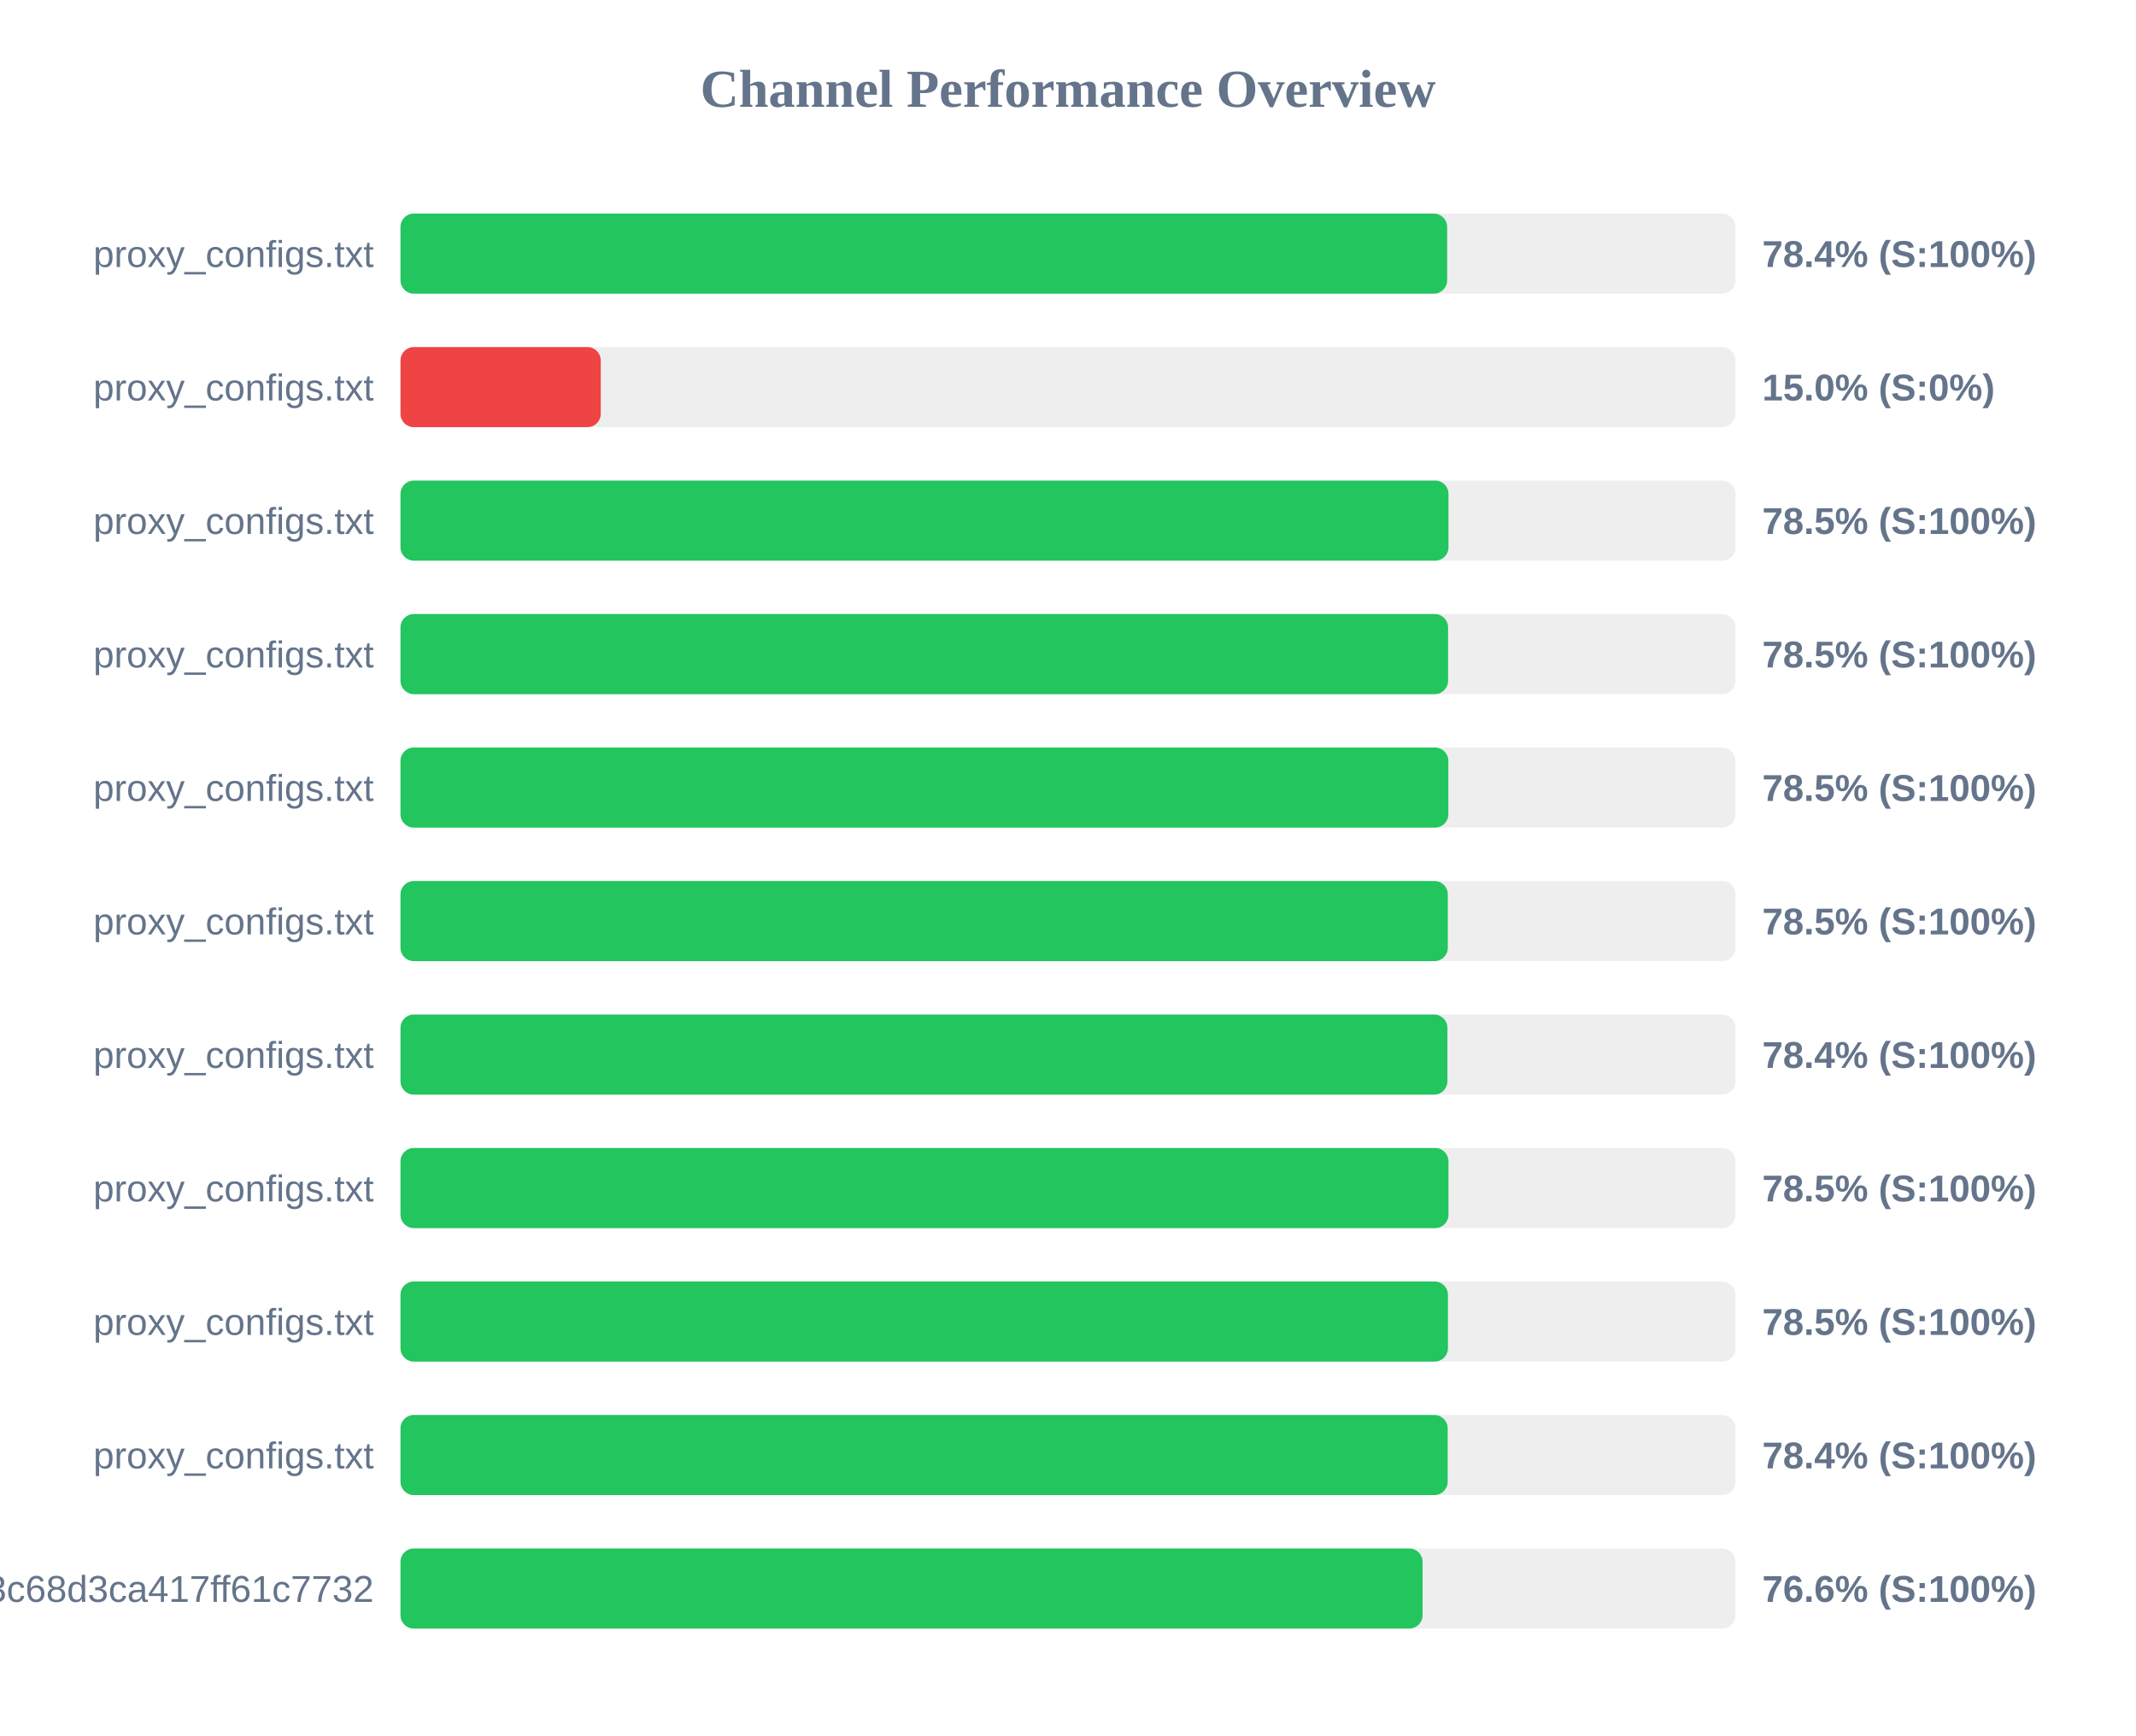
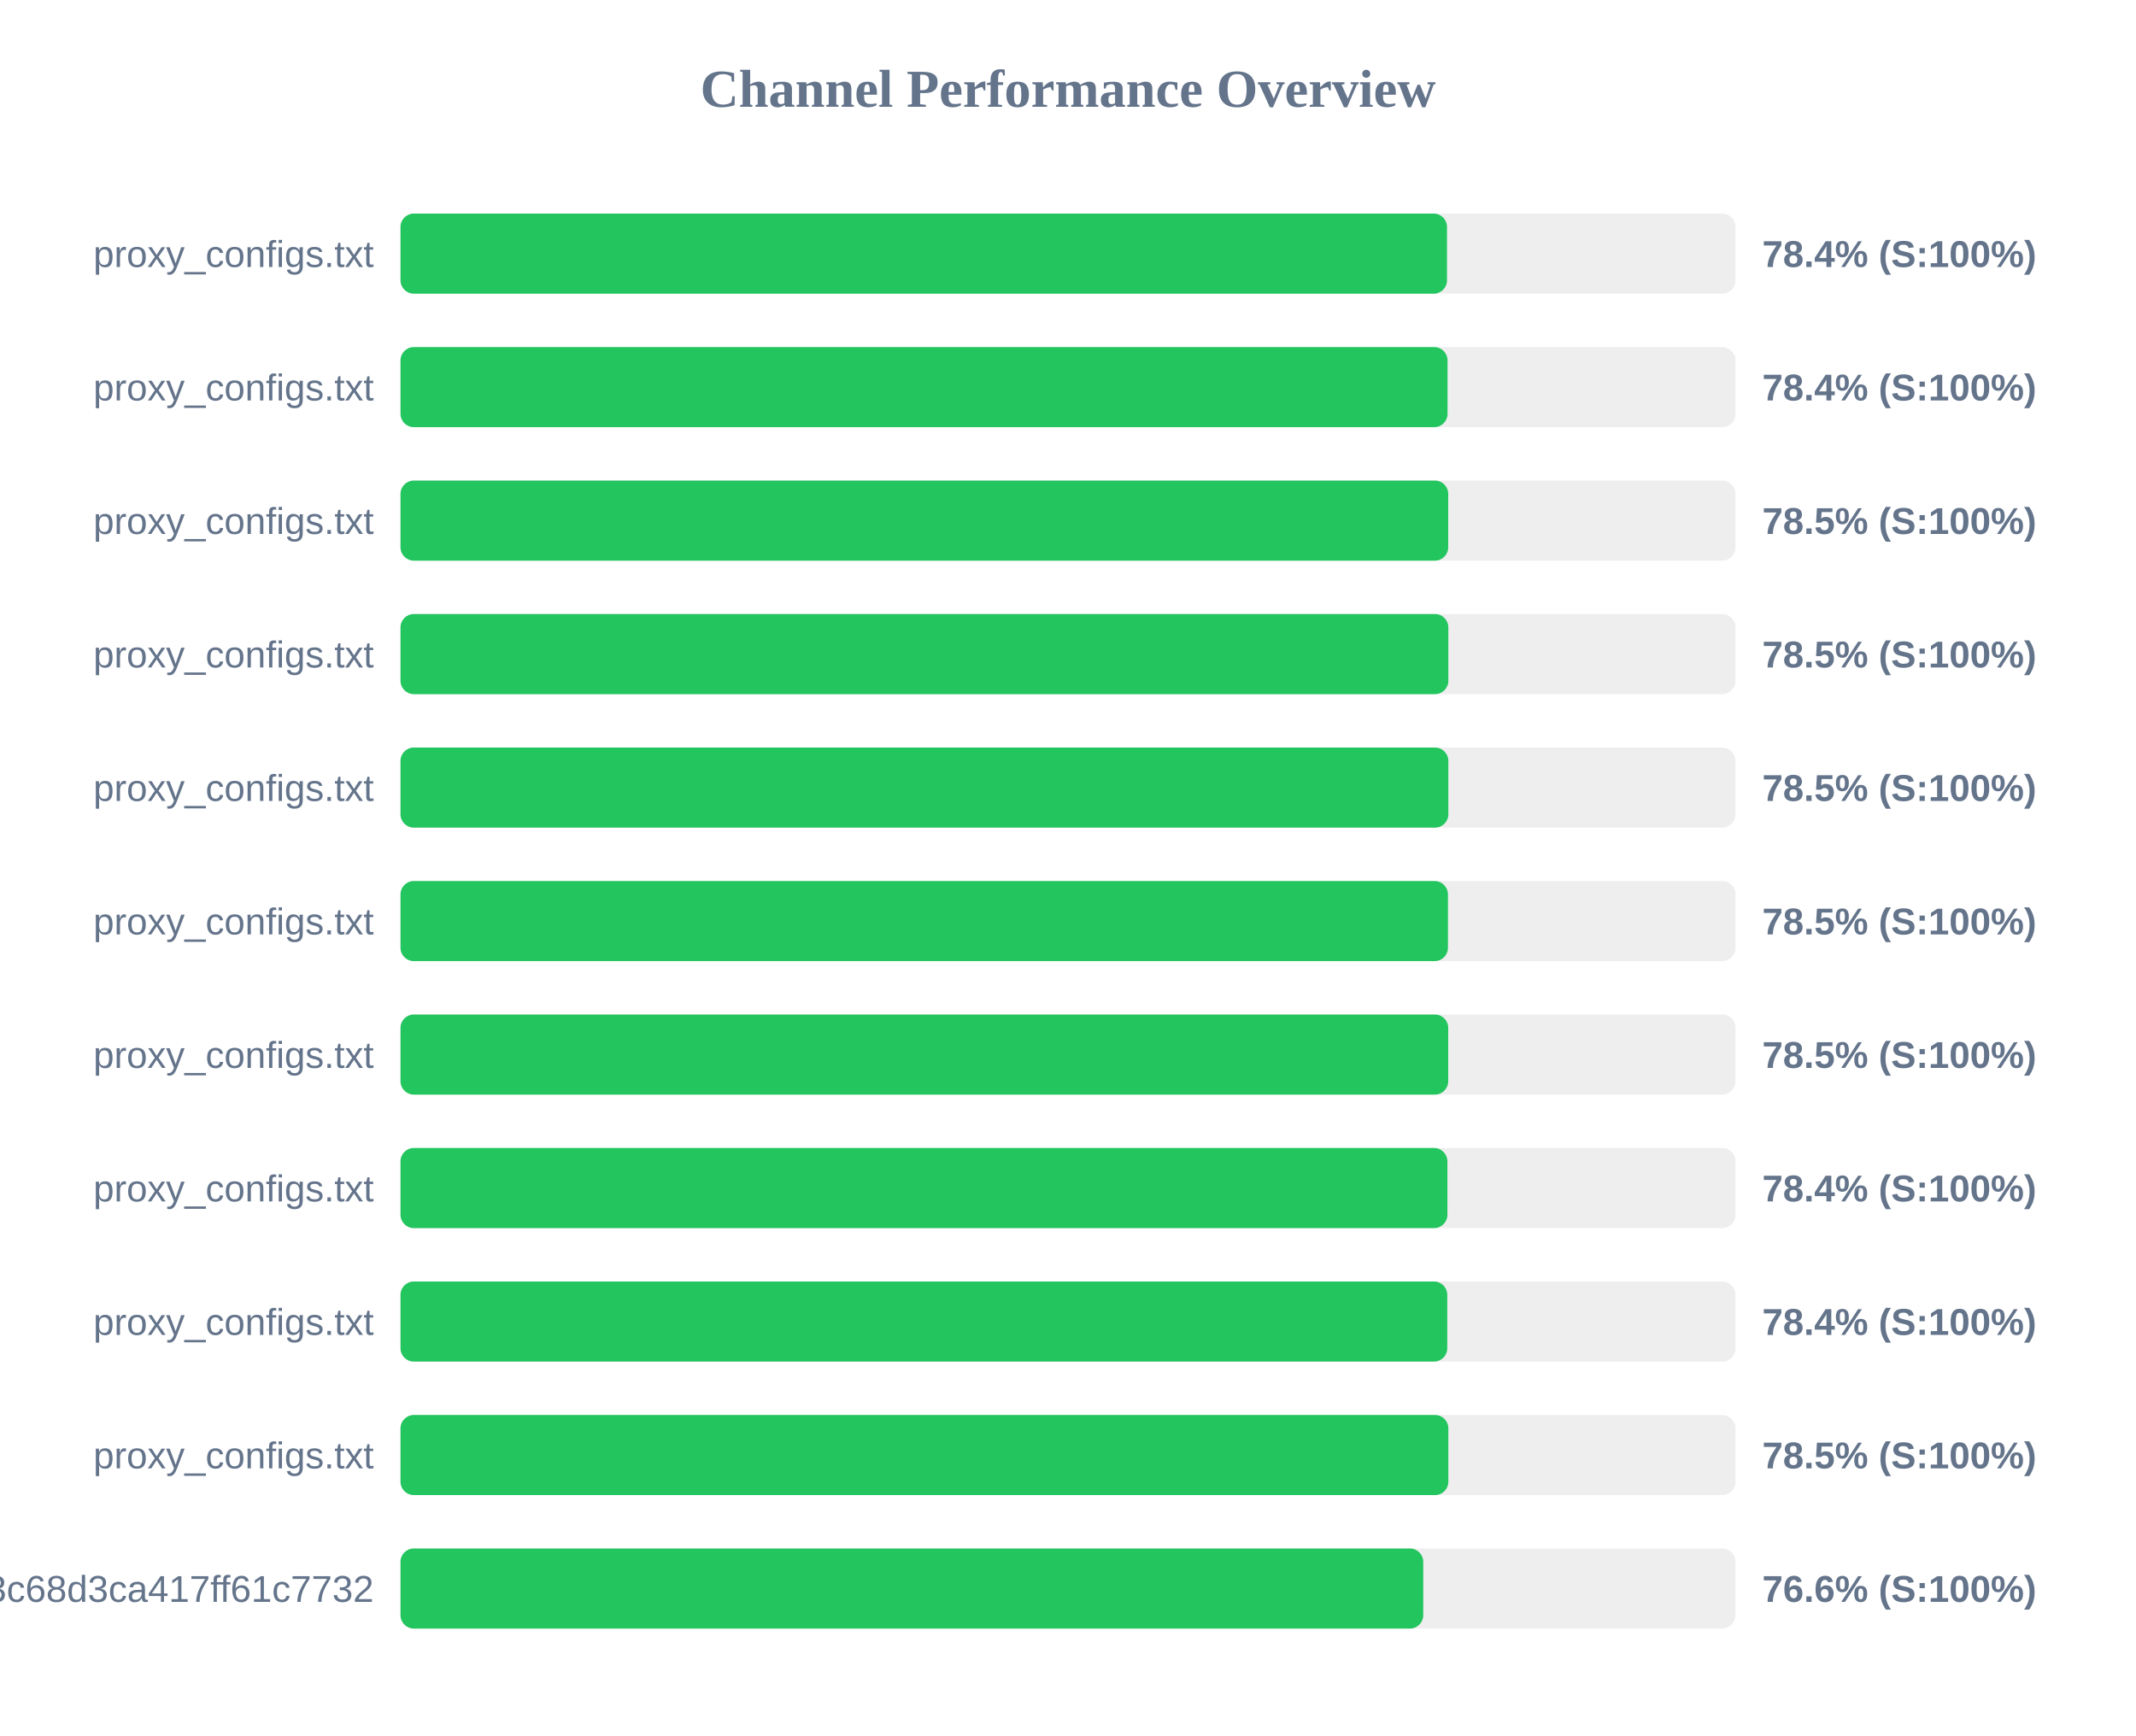
<svg xmlns="http://www.w3.org/2000/svg" width="800" height="650" version="1.1">
  <style>
        .row { font: 14px Arial; fill: #64748b; }
        .score { font: bold 14px Arial; fill: #64748b; }
    </style>
  <text x="400" y="40" text-anchor="middle" font-size="20px" font-weight="bold" fill="#64748b">Channel Performance Overview</text>
  <rect x="150" y="80" width="500" height="30" fill="#eee" rx="5" />
-   <rect x="150" y="80" width="392.0" height="30" fill="#22c55e" rx="5" />
+   <rect x="150" y="80" width="391.95" height="30" fill="#22c55e" rx="5" />
  <text x="140" y="100" text-anchor="end" class="row">proxy_configs.txt</text>
  <text x="660" y="100" text-anchor="start" class="score">78.4% (S:100%)</text>
  <rect x="150" y="130" width="500" height="30" fill="#eee" rx="5" />
-   <rect x="150" y="130" width="75.0" height="30" fill="#ef4444" rx="5" />
+   <rect x="150" y="130" width="392.15" height="30" fill="#22c55e" rx="5" />
  <text x="140" y="150" text-anchor="end" class="row">proxy_configs.txt</text>
-   <text x="660" y="150" text-anchor="start" class="score">15.0% (S:0%)</text>
+   <text x="660" y="150" text-anchor="start" class="score">78.4% (S:100%)</text>
  <rect x="150" y="180" width="500" height="30" fill="#eee" rx="5" />
-   <rect x="150" y="180" width="392.5" height="30" fill="#22c55e" rx="5" />
+   <rect x="150" y="180" width="392.4" height="30" fill="#22c55e" rx="5" />
  <text x="140" y="200" text-anchor="end" class="row">proxy_configs.txt</text>
  <text x="660" y="200" text-anchor="start" class="score">78.5% (S:100%)</text>
  <rect x="150" y="230" width="500" height="30" fill="#eee" rx="5" />
-   <rect x="150" y="230" width="392.35" height="30" fill="#22c55e" rx="5" />
+   <rect x="150" y="230" width="392.45" height="30" fill="#22c55e" rx="5" />
  <text x="140" y="250" text-anchor="end" class="row">proxy_configs.txt</text>
  <text x="660" y="250" text-anchor="start" class="score">78.5% (S:100%)</text>
  <rect x="150" y="280" width="500" height="30" fill="#eee" rx="5" />
  <rect x="150" y="280" width="392.45" height="30" fill="#22c55e" rx="5" />
  <text x="140" y="300" text-anchor="end" class="row">proxy_configs.txt</text>
  <text x="660" y="300" text-anchor="start" class="score">78.5% (S:100%)</text>
  <rect x="150" y="330" width="500" height="30" fill="#eee" rx="5" />
-   <rect x="150" y="330" width="392.25" height="30" fill="#22c55e" rx="5" />
+   <rect x="150" y="330" width="392.3" height="30" fill="#22c55e" rx="5" />
  <text x="140" y="350" text-anchor="end" class="row">proxy_configs.txt</text>
  <text x="660" y="350" text-anchor="start" class="score">78.5% (S:100%)</text>
  <rect x="150" y="380" width="500" height="30" fill="#eee" rx="5" />
-   <rect x="150" y="380" width="392.1" height="30" fill="#22c55e" rx="5" />
+   <rect x="150" y="380" width="392.4" height="30" fill="#22c55e" rx="5" />
  <text x="140" y="400" text-anchor="end" class="row">proxy_configs.txt</text>
-   <text x="660" y="400" text-anchor="start" class="score">78.4% (S:100%)</text>
+   <text x="660" y="400" text-anchor="start" class="score">78.5% (S:100%)</text>
  <rect x="150" y="430" width="500" height="30" fill="#eee" rx="5" />
-   <rect x="150" y="430" width="392.5" height="30" fill="#22c55e" rx="5" />
+   <rect x="150" y="430" width="392.1" height="30" fill="#22c55e" rx="5" />
  <text x="140" y="450" text-anchor="end" class="row">proxy_configs.txt</text>
-   <text x="660" y="450" text-anchor="start" class="score">78.5% (S:100%)</text>
+   <text x="660" y="450" text-anchor="start" class="score">78.4% (S:100%)</text>
  <rect x="150" y="480" width="500" height="30" fill="#eee" rx="5" />
-   <rect x="150" y="480" width="392.3" height="30" fill="#22c55e" rx="5" />
+   <rect x="150" y="480" width="392.05" height="30" fill="#22c55e" rx="5" />
  <text x="140" y="500" text-anchor="end" class="row">proxy_configs.txt</text>
-   <text x="660" y="500" text-anchor="start" class="score">78.5% (S:100%)</text>
+   <text x="660" y="500" text-anchor="start" class="score">78.4% (S:100%)</text>
  <rect x="150" y="530" width="500" height="30" fill="#eee" rx="5" />
-   <rect x="150" y="530" width="392.2" height="30" fill="#22c55e" rx="5" />
+   <rect x="150" y="530" width="392.45" height="30" fill="#22c55e" rx="5" />
  <text x="140" y="550" text-anchor="end" class="row">proxy_configs.txt</text>
-   <text x="660" y="550" text-anchor="start" class="score">78.4% (S:100%)</text>
+   <text x="660" y="550" text-anchor="start" class="score">78.5% (S:100%)</text>
  <rect x="150" y="580" width="500" height="30" fill="#eee" rx="5" />
-   <rect x="150" y="580" width="382.8" height="30" fill="#22c55e" rx="5" />
+   <rect x="150" y="580" width="383.05" height="30" fill="#22c55e" rx="5" />
  <text x="140" y="600" text-anchor="end" class="row">subscribe?token=cbd8313557643c68d3ca417ff61c7732</text>
  <text x="660" y="600" text-anchor="start" class="score">76.6% (S:100%)</text>
</svg>
